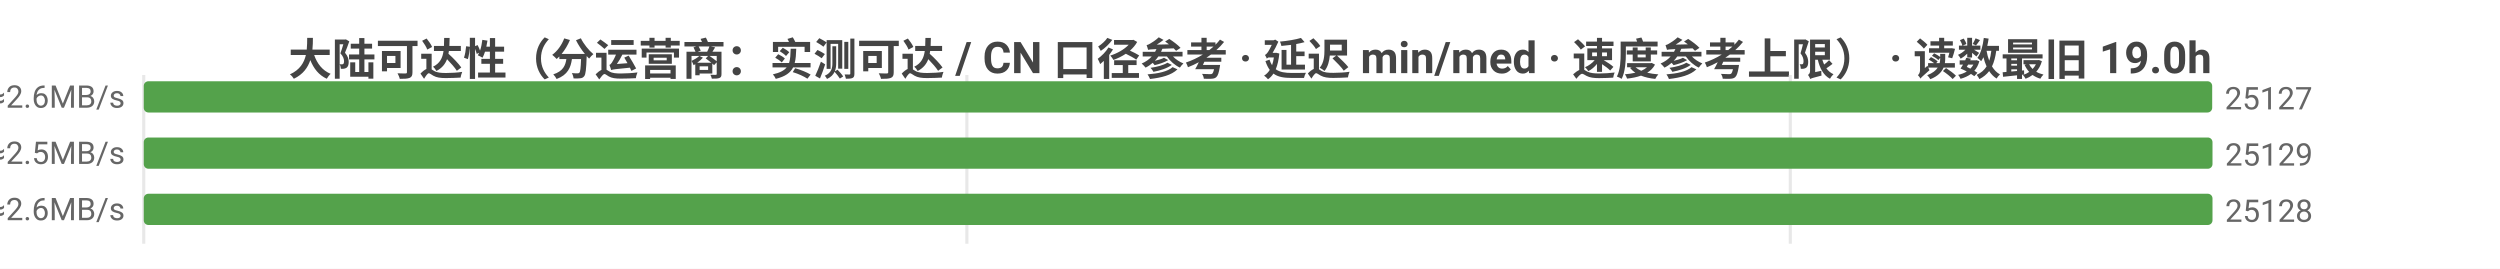
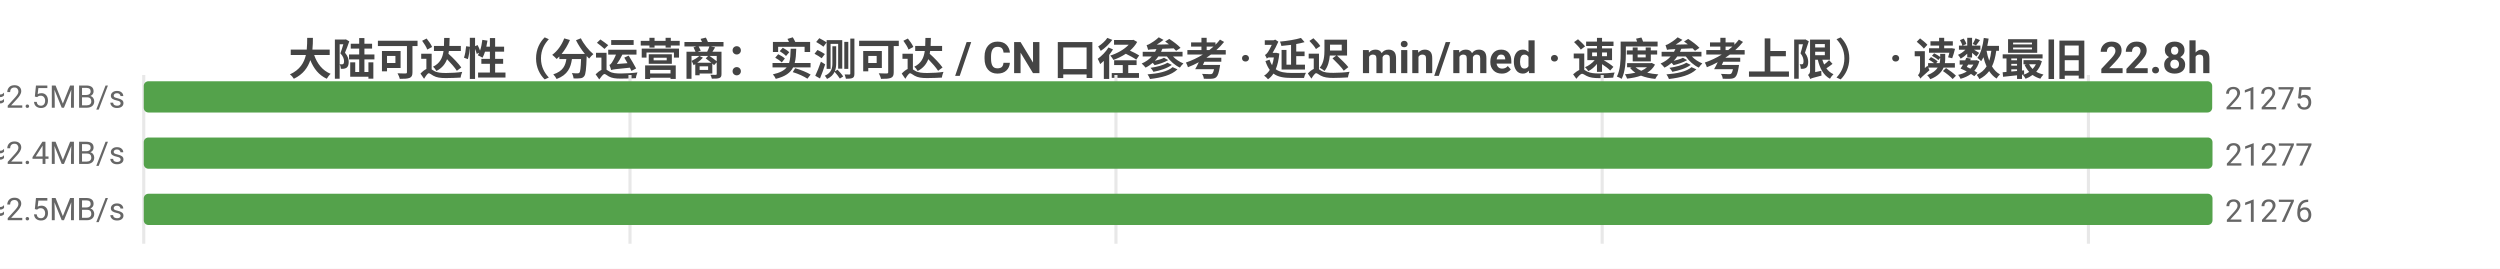
<svg xmlns="http://www.w3.org/2000/svg" width="800" height="86" viewBox="0 0 800 86">
  <rect width="800" height="86" fill="#ffffff" />
  <style>text{font-family:system-ui,-apple-system,'Segoe UI',Roboto,'PingFang SC','Microsoft YaHei','Noto Sans CJK SC',sans-serif}.g{stroke:#e8e8e8;stroke-width:1}.a{stroke:#999;stroke-width:1}.t{font-size:10px;fill:#666}.m{font-size:10px;text-anchor:middle;fill:#666}.e{font-size:10px;text-anchor:end;fill:#666}.l{font-size:11px;fill:#333}.tt{font-size:14px;font-weight:600;text-anchor:middle;fill:#444}.em{font-size:13px;text-anchor:middle;fill:#999}</style>
-   <text class="tt" x="400.0" y="24">大陆可达性（分运营商：实测可达 / CN 口径参考 · 延迟 min/med · 速度参考上限） · 读数最旧 19.0h</text>
+   <text class="tt" x="400.0" y="24">大陆可达性（分运营商：实测可达 / CN 口径参考 · 延迟 min/med · 速度参考上限） · 读数最旧 22.8h</text>
  <line class="g" x1="46" y1="24" x2="46" y2="78" />
-   <line class="g" x1="309.4" y1="24" x2="309.4" y2="78" />
-   <line class="g" x1="572.9" y1="24" x2="572.9" y2="78" />
-   <text class="e" x="40" y="35">中国电信  实测可达 25127/27010 · CN口径 25130  min4/med184ms  ≈2.6MB/s</text>
+   <line class="g" x1="201.6" y1="24" x2="201.6" y2="78" />
+   <line class="g" x1="357.1" y1="24" x2="357.1" y2="78" />
+   <line class="g" x1="512.7" y1="24" x2="512.7" y2="78" />
+   <line class="g" x1="668.3" y1="24" x2="668.3" y2="78" />
+   <text class="e" x="40" y="35">中国电信  实测可达 21275/23079 · CN口径 21308  min4/med193ms  ≈2.5MB/s</text>
  <rect x="46" y="26" width="661.9" height="10" fill="#54a24b" rx="1.5" />
-   <text class="t" x="711.9" y="35">25127</text>
-   <text class="e" x="40" y="53">中国联通  实测可达 25129/26867 · CN口径 25130  min3/med192ms  ≈2.5MB/s</text>
+   <text class="t" x="711.9" y="35">21275</text>
+   <text class="e" x="40" y="53">中国联通  实测可达 21277/22947 · CN口径 21308  min3/med204ms  ≈2.4MB/s</text>
  <rect x="46" y="44" width="662" height="10" fill="#54a24b" rx="1.5" />
-   <text class="t" x="712" y="53">25129</text>
-   <text class="e" x="40" y="71">中国移动  实测可达 25128/27467 · CN口径 25130  min7/med185ms  ≈2.6MB/s</text>
+   <text class="t" x="712" y="53">21277</text>
+   <text class="e" x="40" y="71">中国移动  实测可达 21276/23523 · CN口径 21308  min7/med192ms  ≈2.5MB/s</text>
  <rect x="46" y="62" width="662.0" height="10" fill="#54a24b" rx="1.5" />
-   <text class="t" x="712.0" y="71">25128</text>
+   <text class="t" x="712.0" y="71">21276</text>
</svg>
